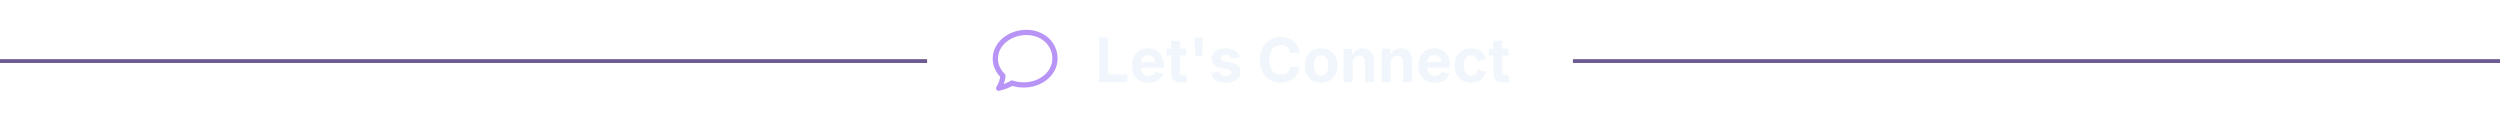
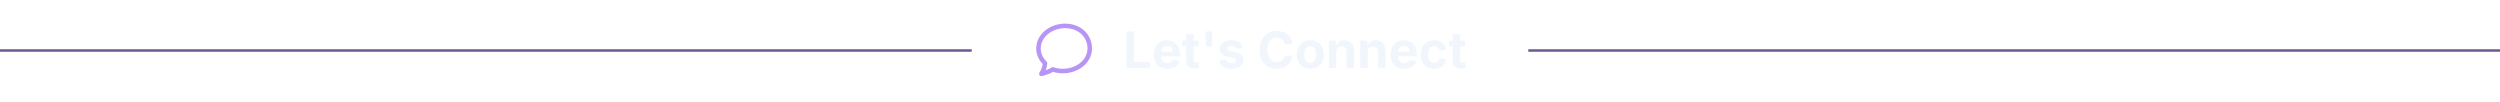
- <svg xmlns="http://www.w3.org/2000/svg" width="655" height="32" viewBox="0 0 655 32" role="img" aria-label="Let's Connect">
-   <line x1="0" y1="16.0" x2="242.9" y2="16.0" stroke="#6D5A91" stroke-width="1" />
-   <line x1="412.1" y1="16.0" x2="655" y2="16.0" stroke="#6D5A91" stroke-width="1" />
-   <g transform="translate(258.9 6.0) scale(1.25)" fill="none" stroke="#B794F6" stroke-width="1.1" stroke-linejoin="round">
+ <svg xmlns="http://www.w3.org/2000/svg" width="990" height="40" viewBox="0 0 990 40" role="img" aria-label="Let's Connect">
+   <line x1="0" y1="20.0" x2="384.8" y2="20.0" stroke="#6D5A91" stroke-width="1" />
+   <line x1="605.2" y1="20.0" x2="990" y2="20.0" stroke="#6D5A91" stroke-width="1" />
+   <g transform="translate(408.8 7.0) scale(1.625)" fill="none" stroke="#B794F6" stroke-width="1.1" stroke-linejoin="round">
    <path d="M8 2C4.5 2 1.5 4.4 1.5 7.5c0 1.4.6 2.6 1.6 3.6              -.1 1-.4 1.8-.9 2.6 1.2-.3 2.2-.7 2.8-1.1              .8.3 1.7.4 2.5.4 3.5 0 6.5-2.4 6.5-5.5S11.5 2 8 2z" />
  </g>
-   <text x="286.9" y="21.5" font-family="Inter, -apple-system, 'Segoe UI', Arial, sans-serif" font-size="16" font-weight="700" fill="#F0F6FC">Let's Connect</text>
+   <text x="444.8" y="27.0" font-family="Inter, -apple-system, 'Segoe UI', Arial, sans-serif" font-size="20" font-weight="700" fill="#F0F6FC">Let's Connect</text>
</svg>
